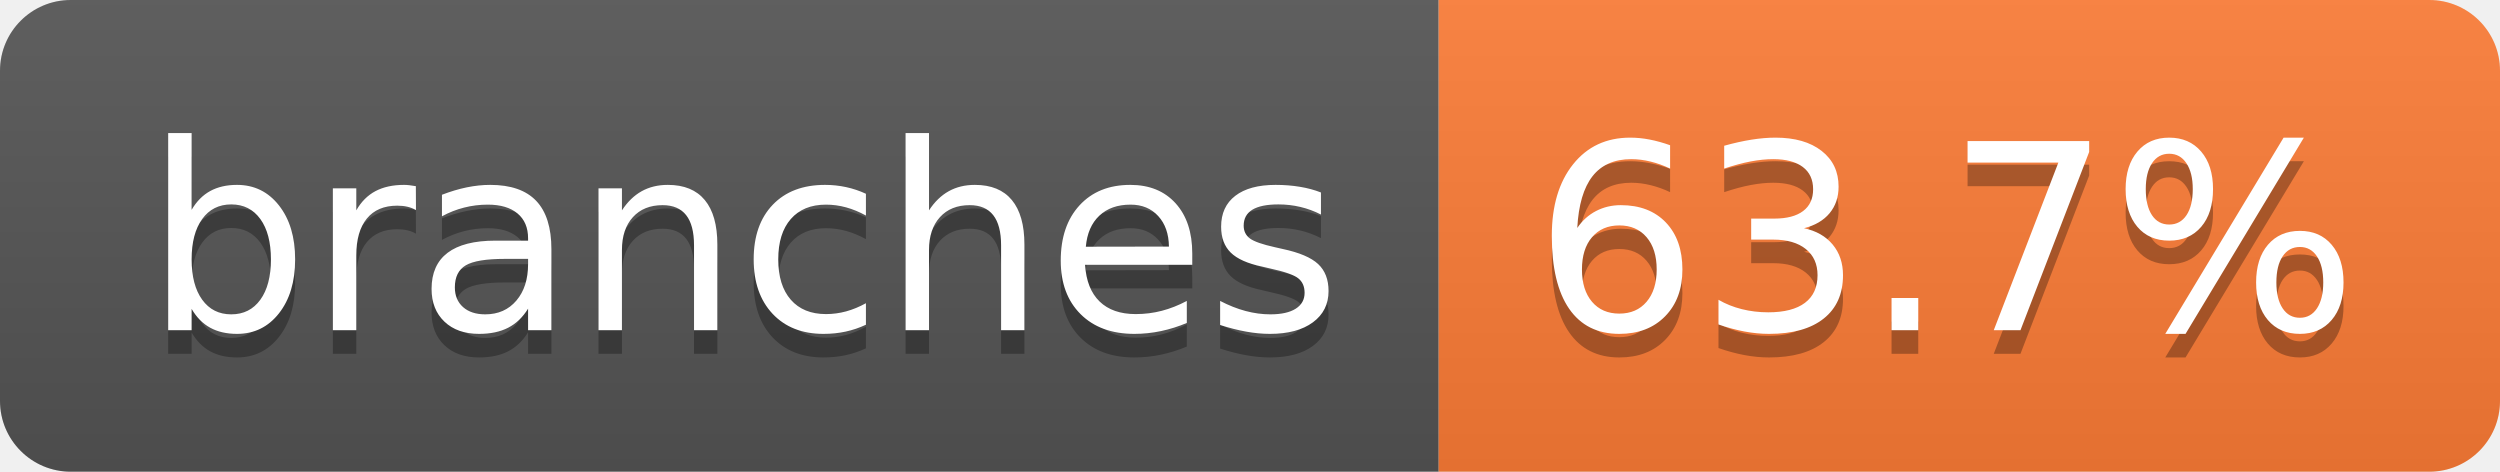
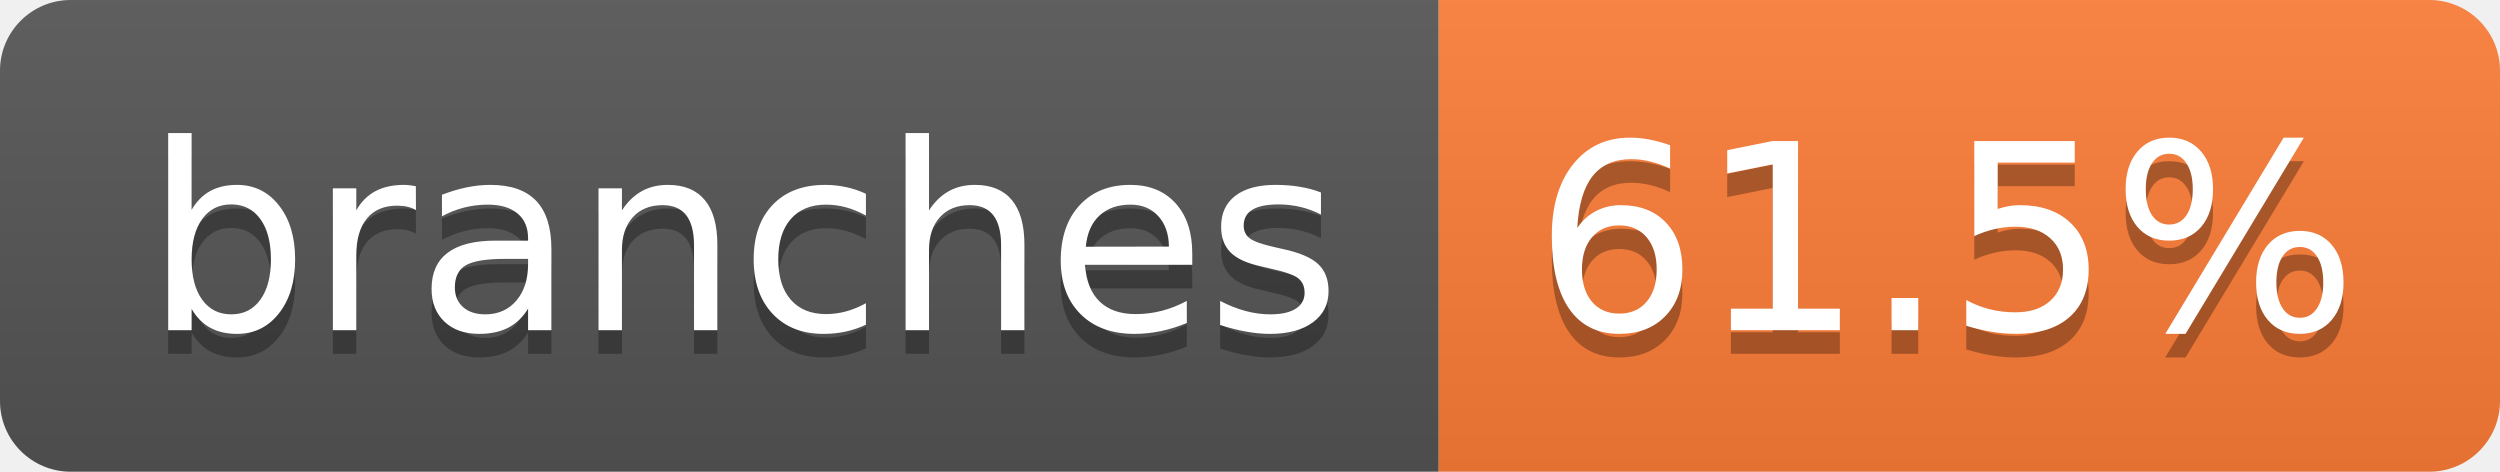
- <svg xmlns="http://www.w3.org/2000/svg" width="106" height="20" role="img" aria-label="branches: 63.7%">
+ <svg xmlns="http://www.w3.org/2000/svg" width="106" height="20" role="img" aria-label="branches: 61.5%">
  <linearGradient id="s" x2="0" y2="100%">
    <stop offset="0" stop-color="#bbb" stop-opacity=".1" />
    <stop offset="1" stop-opacity=".1" />
  </linearGradient>
  <clipPath id="r">
    <rect width="106" height="20" rx="3" fill="#fff" />
  </clipPath>
  <g clip-path="url(#r)">
    <rect width="61" height="20" fill="#555" />
    <rect x="61" width="45" height="20" fill="#fe7d37" />
    <rect width="106" height="20" fill="url(#s)" />
  </g>
  <g fill="#fff" text-anchor="middle" font-family="Verdana,Geneva,DejaVu Sans,sans-serif" text-rendering="geometricPrecision" font-size="110">
    <text aria-hidden="true" x="315" y="150" fill="#010101" fill-opacity=".3" transform="scale(.1)" textLength="507">branches</text>
    <text x="315" y="140" transform="scale(.1)" fill="#fff" textLength="507">branches</text>
-     <text aria-hidden="true" x="825" y="150" fill="#010101" fill-opacity=".3" transform="scale(.1)" textLength="350">63.7%</text>
-     <text x="825" y="140" transform="scale(.1)" fill="#fff" textLength="350">63.7%</text>
+     <text aria-hidden="true" x="825" y="150" fill="#010101" fill-opacity=".3" transform="scale(.1)" textLength="350">61.5%</text>
+     <text x="825" y="140" transform="scale(.1)" fill="#fff" textLength="350">61.5%</text>
  </g>
</svg>
